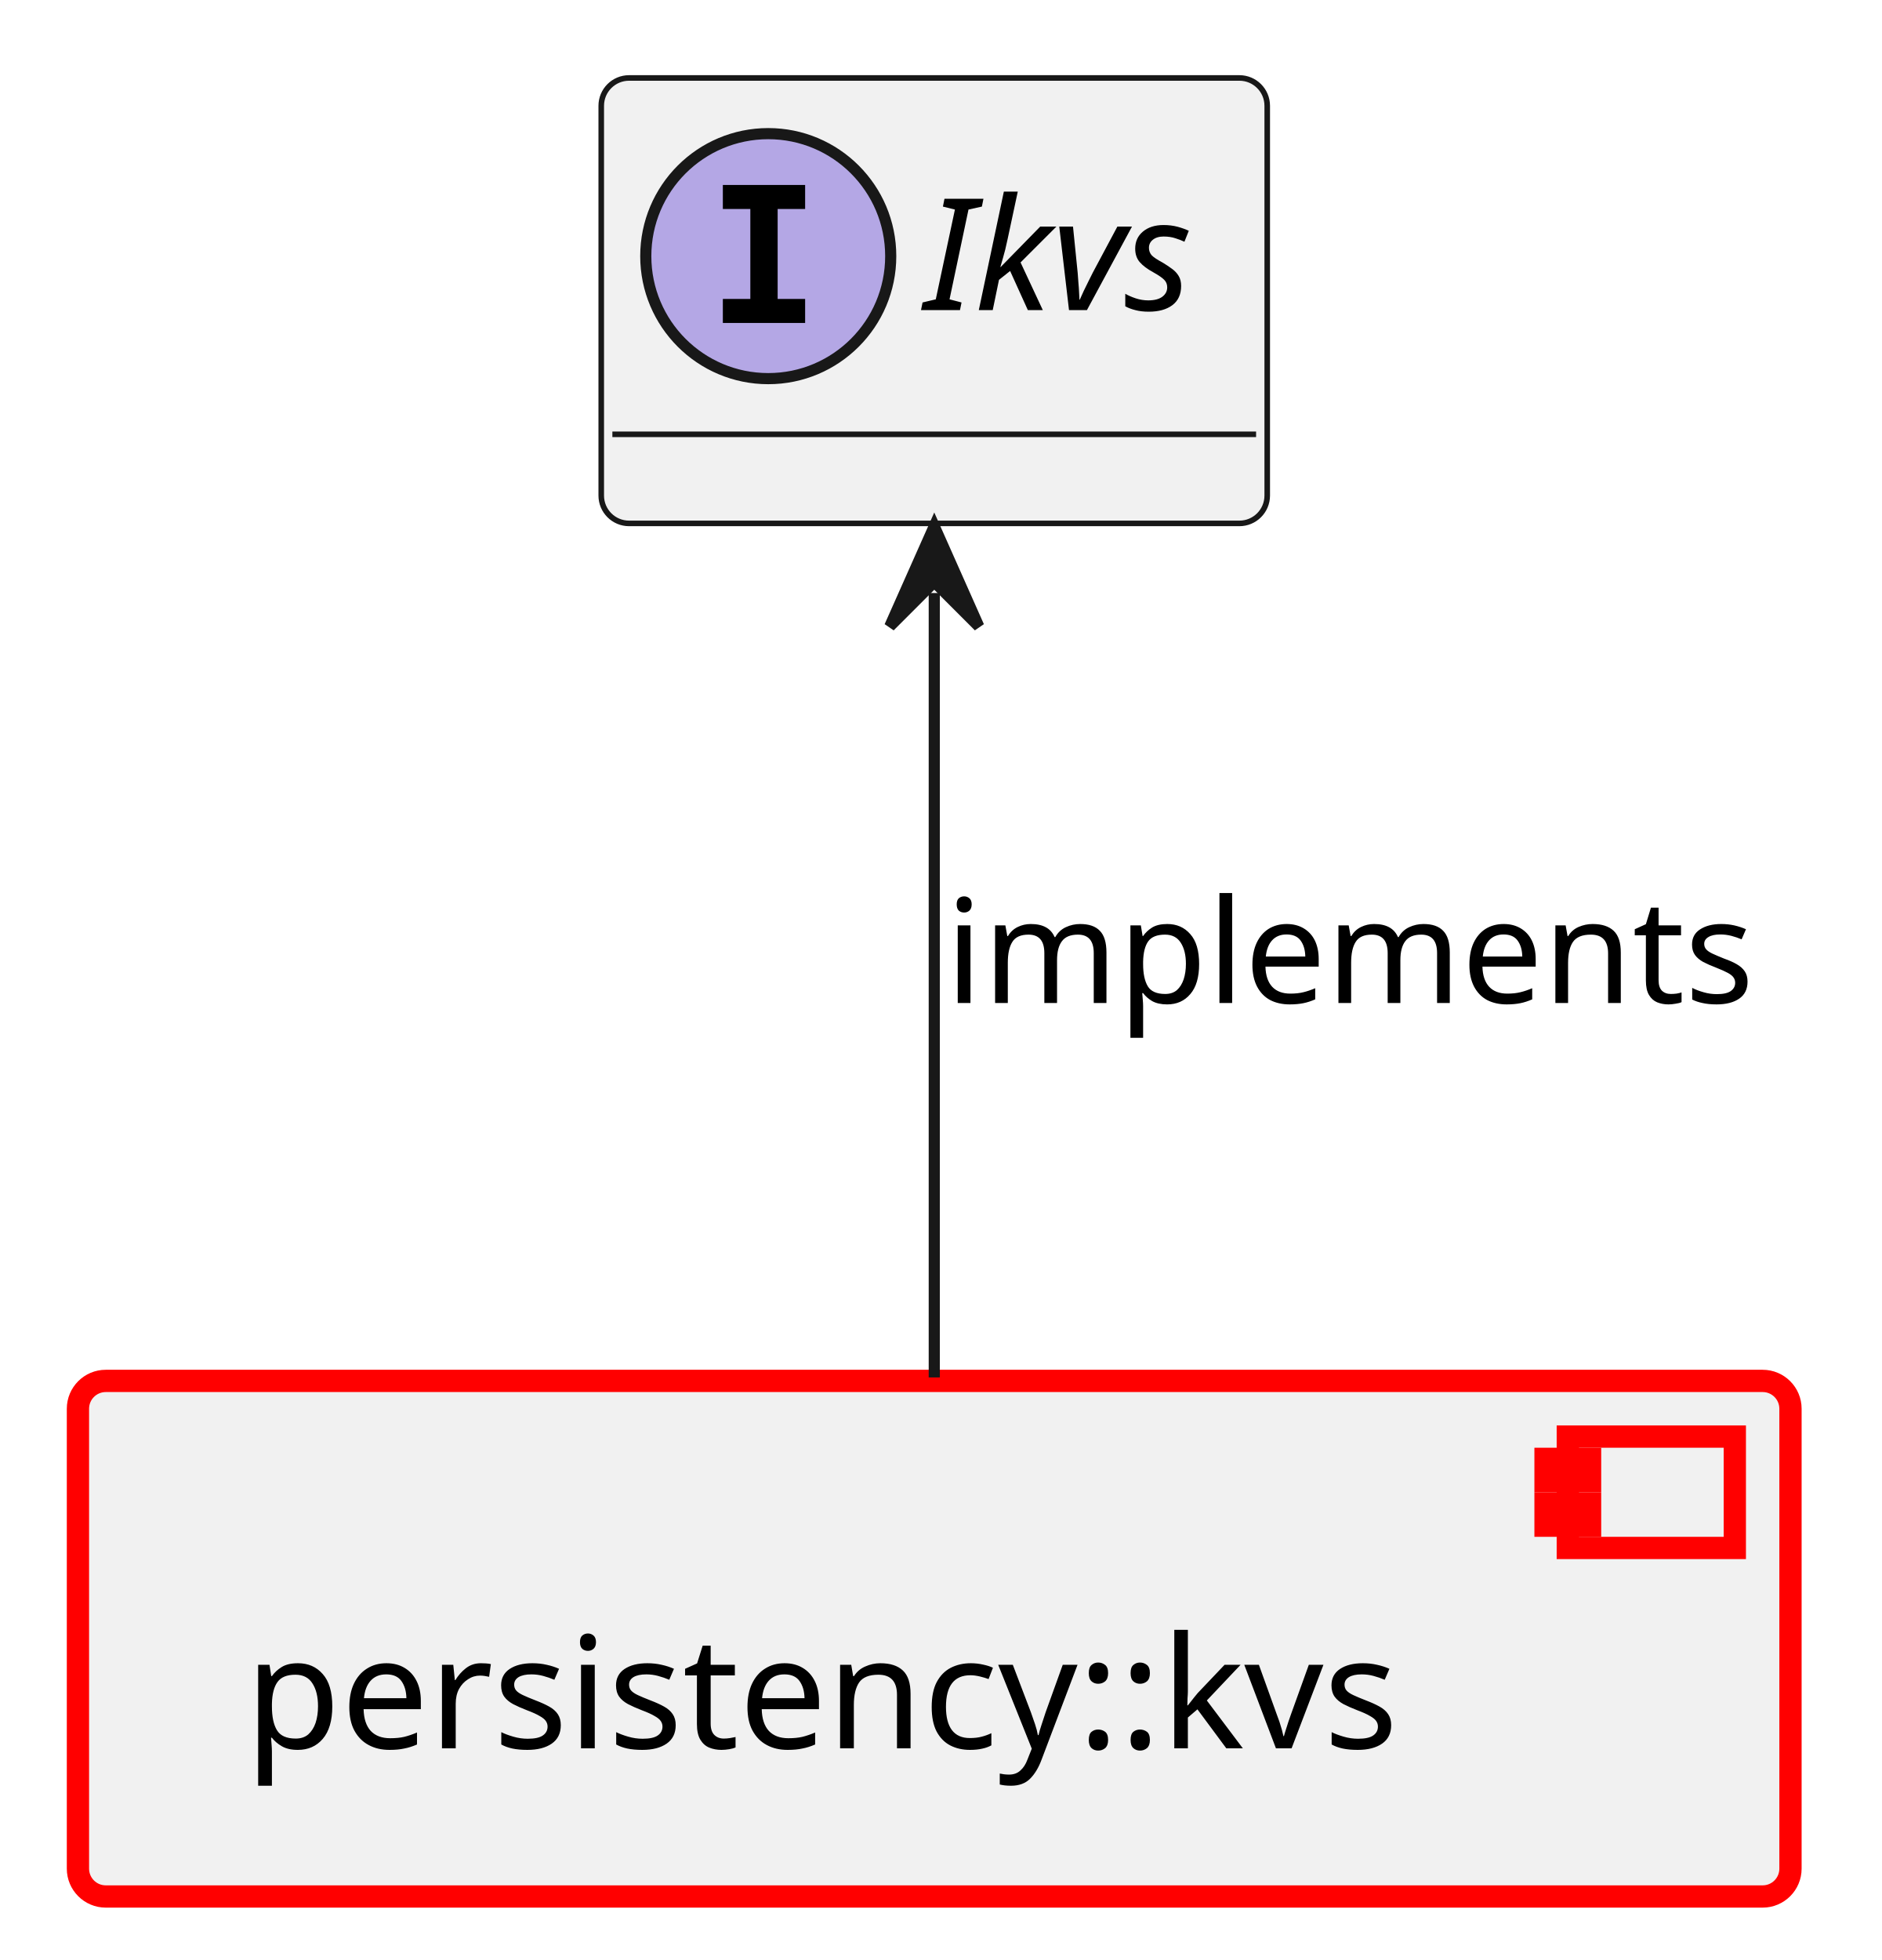
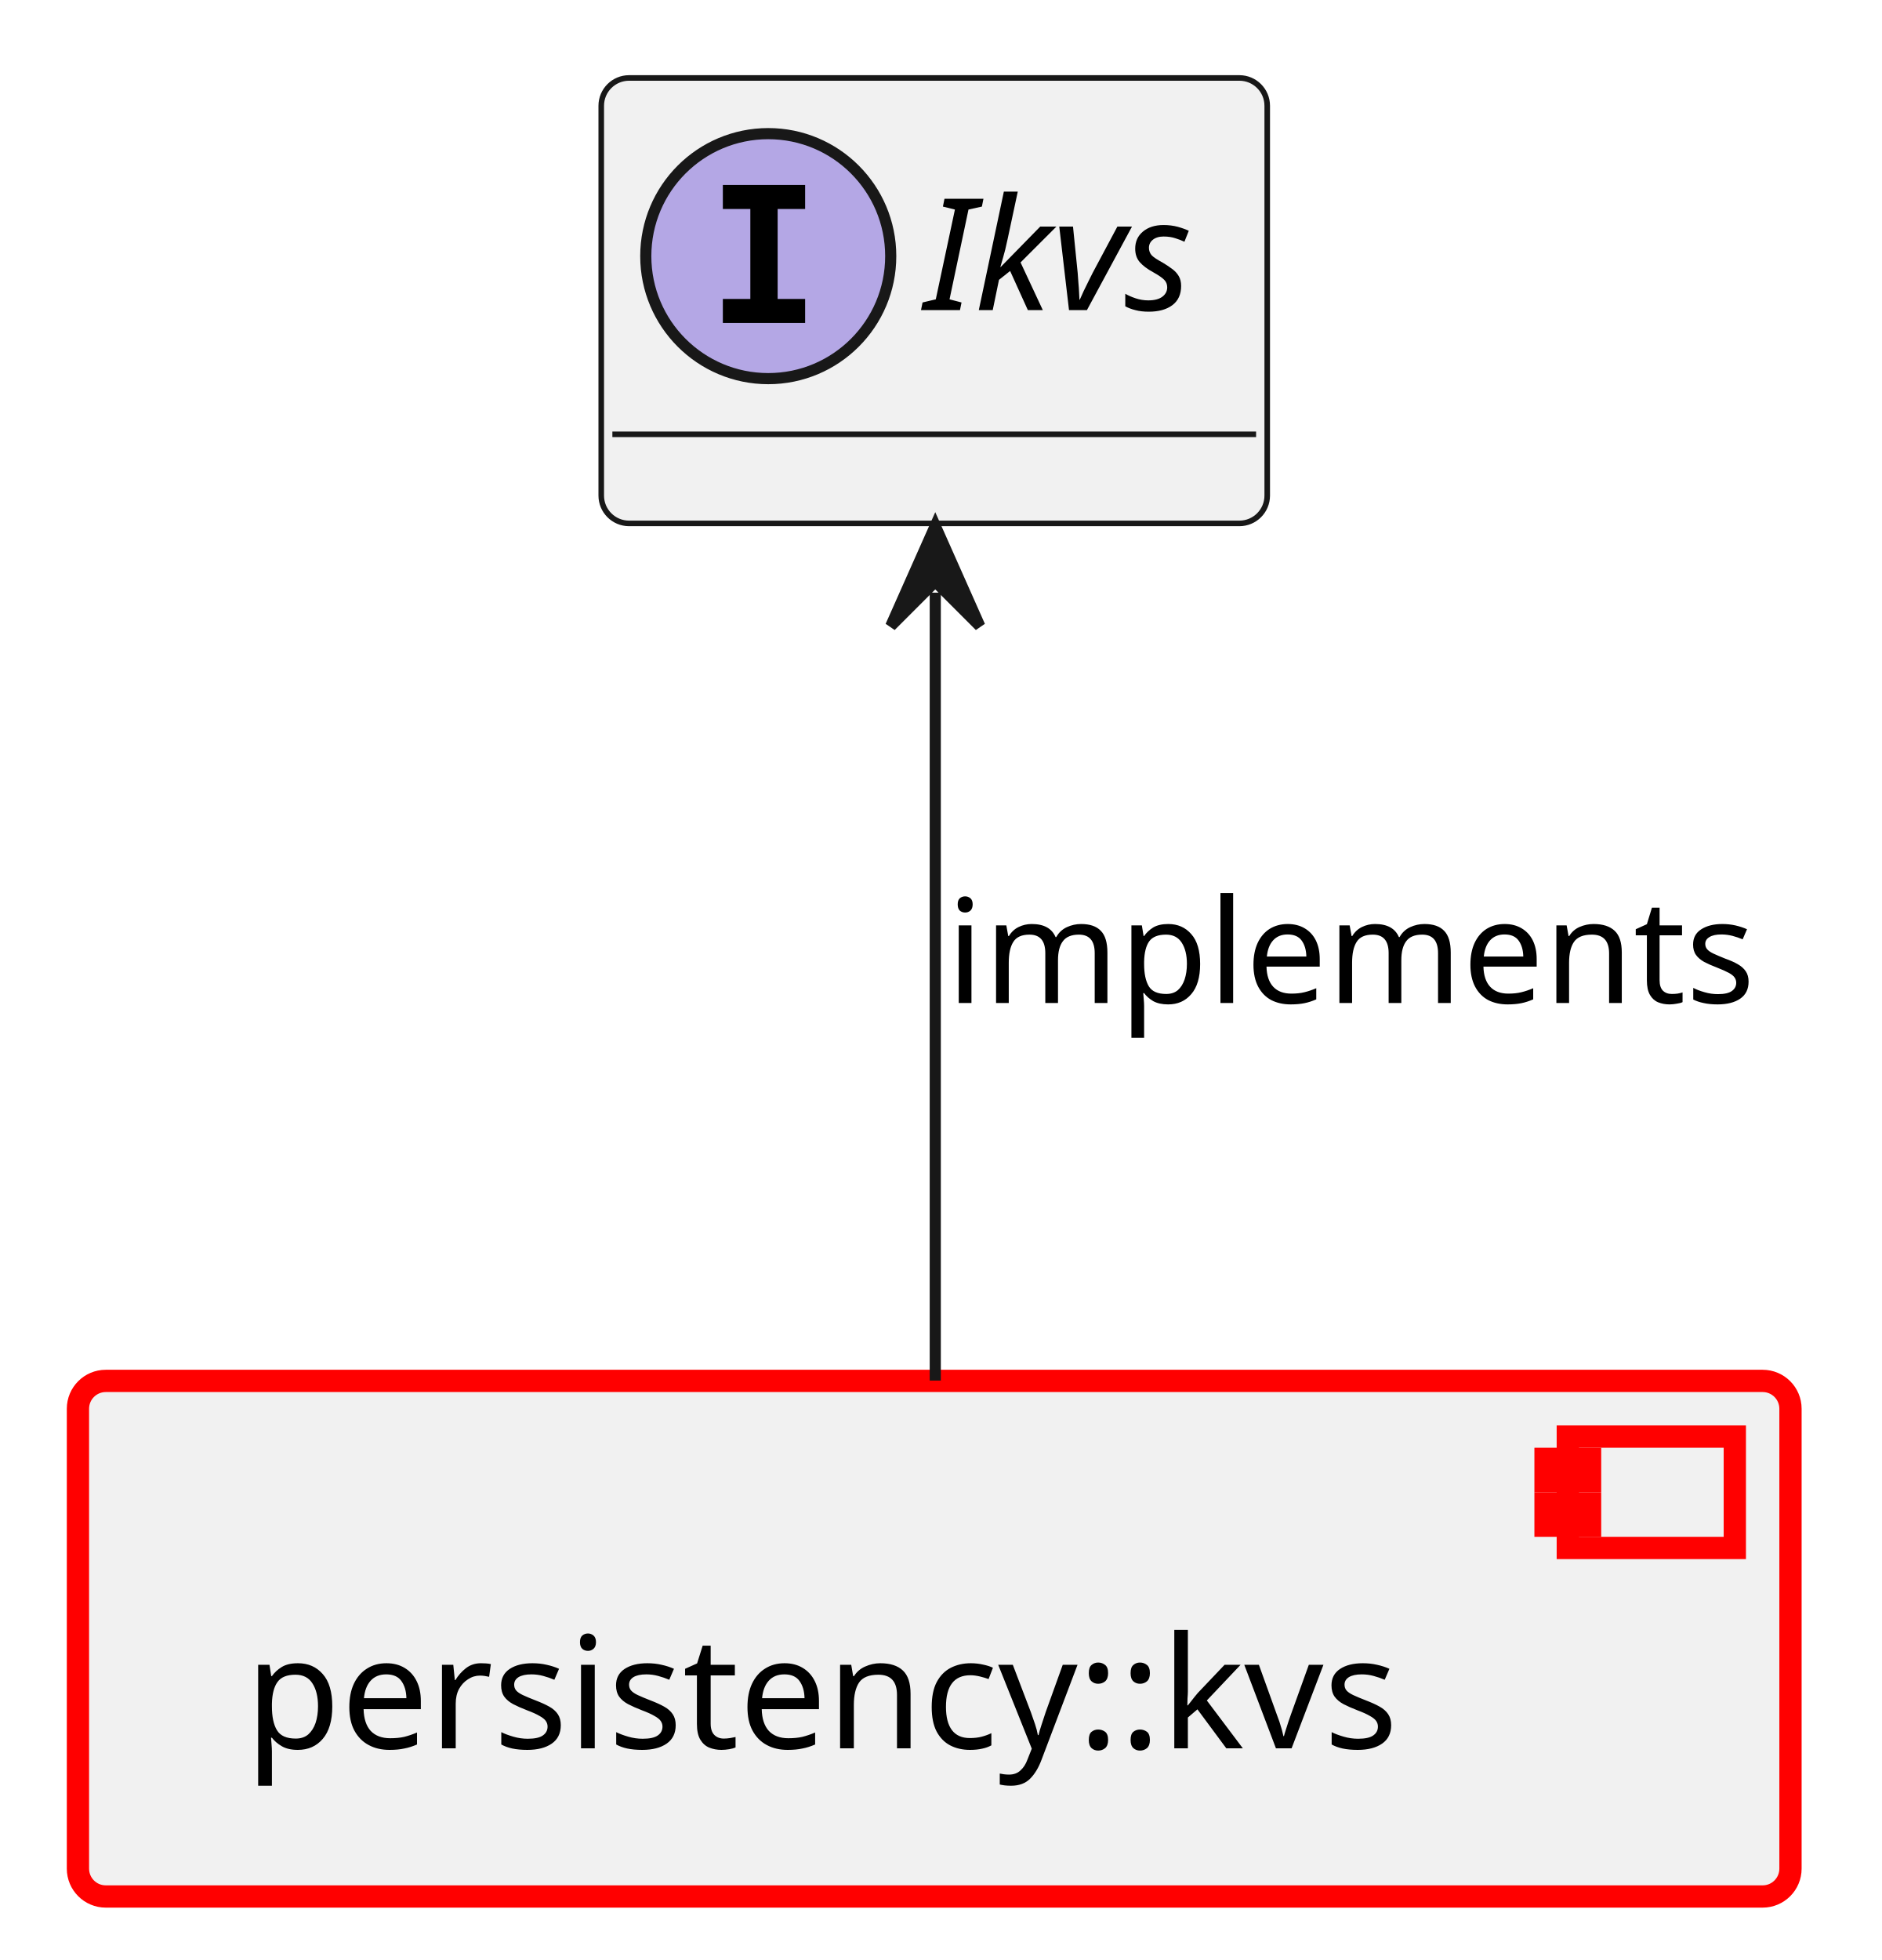
<svg xmlns="http://www.w3.org/2000/svg" xmlns:xlink="http://www.w3.org/1999/xlink" contentStyleType="text/css" data-diagram-type="CLASS" height="176px" preserveAspectRatio="none" style="width:169px;height:176px;background:#FFFFFF;" version="1.1" viewBox="0 0 169 176" width="169px" zoomAndPan="magnify">
  <defs />
  <g>
    <a href="../components/kvs/architecture/component_architecture.html#comp__persistency_kvs" target="_top" title="../components/kvs/architecture/component_architecture.html#comp__persistency_kvs" xlink:actuate="onRequest" xlink:href="../components/kvs/architecture/component_architecture.html#comp__persistency_kvs" xlink:show="new" xlink:title="../components/kvs/architecture/component_architecture.html#comp__persistency_kvs" xlink:type="simple">
      <rect fill="#F1F1F1" height="46.297" rx="2.5" ry="2.5" style="stroke:#FF0000;stroke-width:2;" width="153.811" x="7" y="124" />
      <rect fill="#F1F1F1" height="10" style="stroke:#FF0000;stroke-width:2;" width="15" x="140.811" y="129" />
      <rect fill="#F1F1F1" height="2" style="stroke:#FF0000;stroke-width:2;" width="4" x="138.811" y="131" />
      <rect fill="#F1F1F1" height="2" style="stroke:#FF0000;stroke-width:2;" width="4" x="138.811" y="135" />
      <text fill="#000000" font-family="sans-serif" font-size="14" lengthAdjust="spacing" textLength="113.811" x="22" y="156.995">persistency::kvs</text>
    </a>
    <a href="https://eclipse-score.github.io/score/main/features/persistency/architecture/index.html#logic_arc_int__persistency__interface" target="_top" title="https://eclipse-score.github.io/score/main/features/persistency/architecture/index.html#logic_arc_int__persistency__interface" xlink:actuate="onRequest" xlink:href="https://eclipse-score.github.io/score/main/features/persistency/architecture/index.html#logic_arc_int__persistency__interface" xlink:show="new" xlink:title="https://eclipse-score.github.io/score/main/features/persistency/architecture/index.html#logic_arc_int__persistency__interface" xlink:type="simple">
      <g id="elem_logic_arc_int__persistency__interface">
        <rect codeLine="16" fill="#F1F1F1" height="40" id="logic_arc_int__persistency__interface" rx="2.5" ry="2.5" style="stroke:#181818;stroke-width:0.5;" width="59.815" x="54" y="7" />
        <ellipse cx="69" cy="23" fill="#B4A7E5" rx="11" ry="11" style="stroke:#181818;stroke-width:1;" />
        <path d="M64.922,18.766 L64.922,16.609 L72.312,16.609 L72.312,18.766 L69.844,18.766 L69.844,26.844 L72.312,26.844 L72.312,29 L64.922,29 L64.922,26.844 L67.391,26.844 L67.391,18.766 L64.922,18.766 Z " fill="#000000" />
        <text fill="#000000" font-family="sans-serif" font-size="14" font-style="italic" lengthAdjust="spacing" textLength="27.815" x="83" y="27.847">Ikvs</text>
        <line style="stroke:#181818;stroke-width:0.5;" x1="55" x2="112.815" y1="39" y2="39" />
      </g>
    </a>
    <g id="link_logic_arc_int__persistency__interface_comp__persistency_kvs">
-       <path codeLine="21" d="M83.91,53.25 C83.91,74.17 83.91,101.58 83.91,123.69 " fill="transparent" id="logic_arc_int__persistency__interface-backto-comp__persistency_kvs" style="stroke:#181818;stroke-width:1;" />
-       <polygon fill="#181818" points="83.91,47.25,79.91,56.25,83.91,52.25,87.91,56.25,83.91,47.25" style="stroke:#181818;stroke-width:1;" />
-       <text fill="#000000" font-family="sans-serif" font-size="13" lengthAdjust="spacing" textLength="76.908" x="84.91" y="90.067">implements</text>
+       <path codeLine="21" d="M84,53.22 C84,74.25 84,101.9 84,123.97 " fill="transparent" id="logic_arc_int__persistency__interface-backto-comp__persistency_kvs" style="stroke:#181818;stroke-width:1;" />
+       <polygon fill="#181818" points="84,47.22,80,56.22,84,52.22,88,56.22,84,47.22" style="stroke:#181818;stroke-width:1;" />
+       <text fill="#000000" font-family="sans-serif" font-size="13" lengthAdjust="spacing" textLength="76.908" x="85" y="90.067">implements</text>
    </g>
  </g>
</svg>
